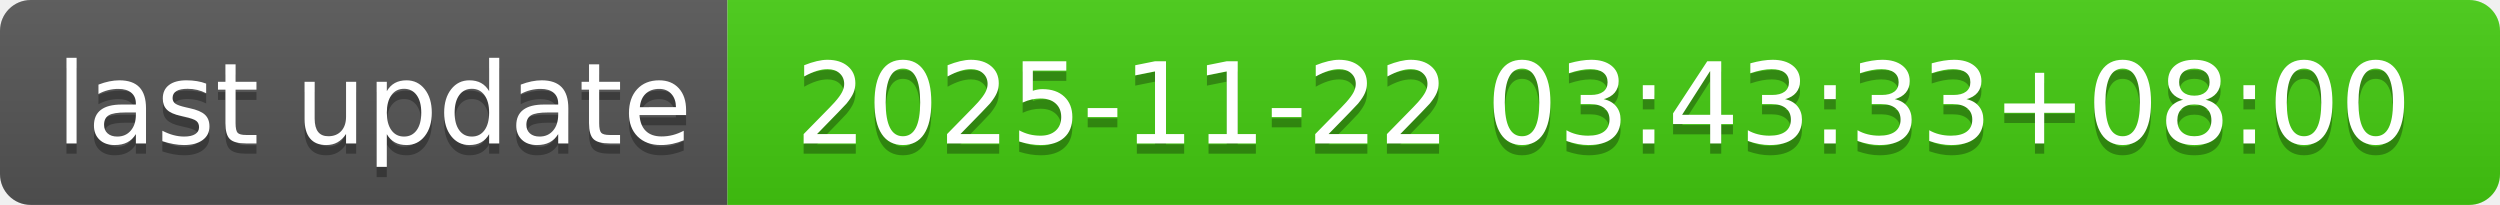
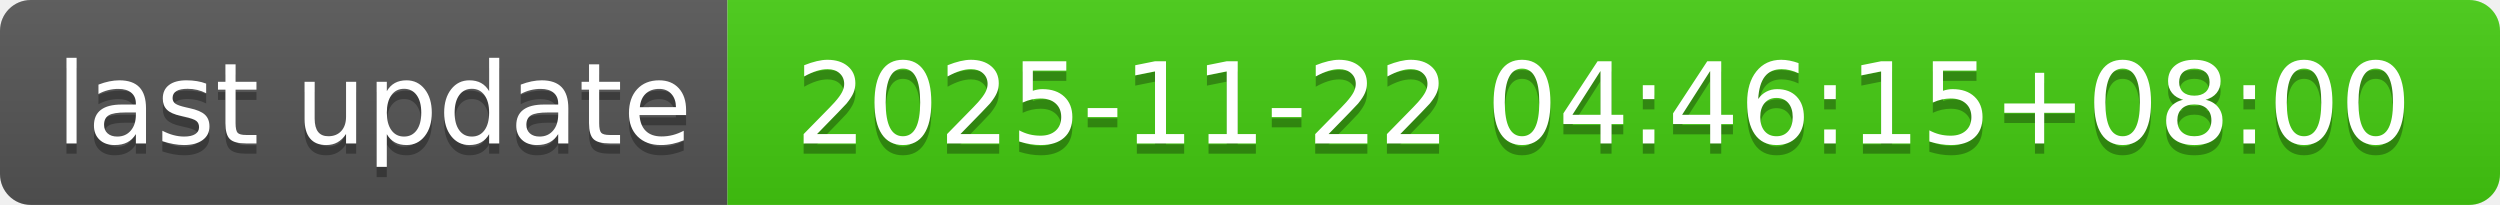
- <svg xmlns="http://www.w3.org/2000/svg" width="244" height="20" role="img" aria-label="last update: 2025-11-22 03:43:33+08:00">
+ <svg xmlns="http://www.w3.org/2000/svg" width="244" height="20" role="img" aria-label="last update: 2025-11-22 04:46:15+08:00">
  <linearGradient id="s" x2="0" y2="100%">
    <stop offset="0" stop-color="#bbb" stop-opacity=".1" />
    <stop offset="1" stop-opacity=".1" />
  </linearGradient>
  <clipPath id="r">
    <rect width="244" height="20" rx="3" fill="#fff" />
  </clipPath>
  <g clip-path="url(#r)">
    <rect width="71" height="20" fill="#555" />
    <rect x="71" width="173" height="20" fill="#4c1" />
    <rect width="244" height="20" fill="url(#s)" />
  </g>
  <g fill="#fff" text-anchor="middle" font-family="Verdana,Geneva,DejaVu Sans,sans-serif" text-rendering="geometricPrecision" font-size="110">
    <text aria-hidden="true" x="365" y="150" fill="#010101" fill-opacity=".3" transform="scale(.1)" textLength="610">last update</text>
    <text x="365" y="140" transform="scale(.1)" fill="#fff" textLength="610">last update</text>
-     <text aria-hidden="true" x="1565" y="150" fill="#010101" fill-opacity=".3" transform="scale(.1)" textLength="1630">2025-11-22 03:43:33+08:00</text>
-     <text x="1565" y="140" transform="scale(.1)" fill="#fff" textLength="1630">2025-11-22 03:43:33+08:00</text>
+     <text aria-hidden="true" x="1565" y="150" fill="#010101" fill-opacity=".3" transform="scale(.1)" textLength="1630">2025-11-22 04:46:15+08:00</text>
+     <text x="1565" y="140" transform="scale(.1)" fill="#fff" textLength="1630">2025-11-22 04:46:15+08:00</text>
  </g>
</svg>
